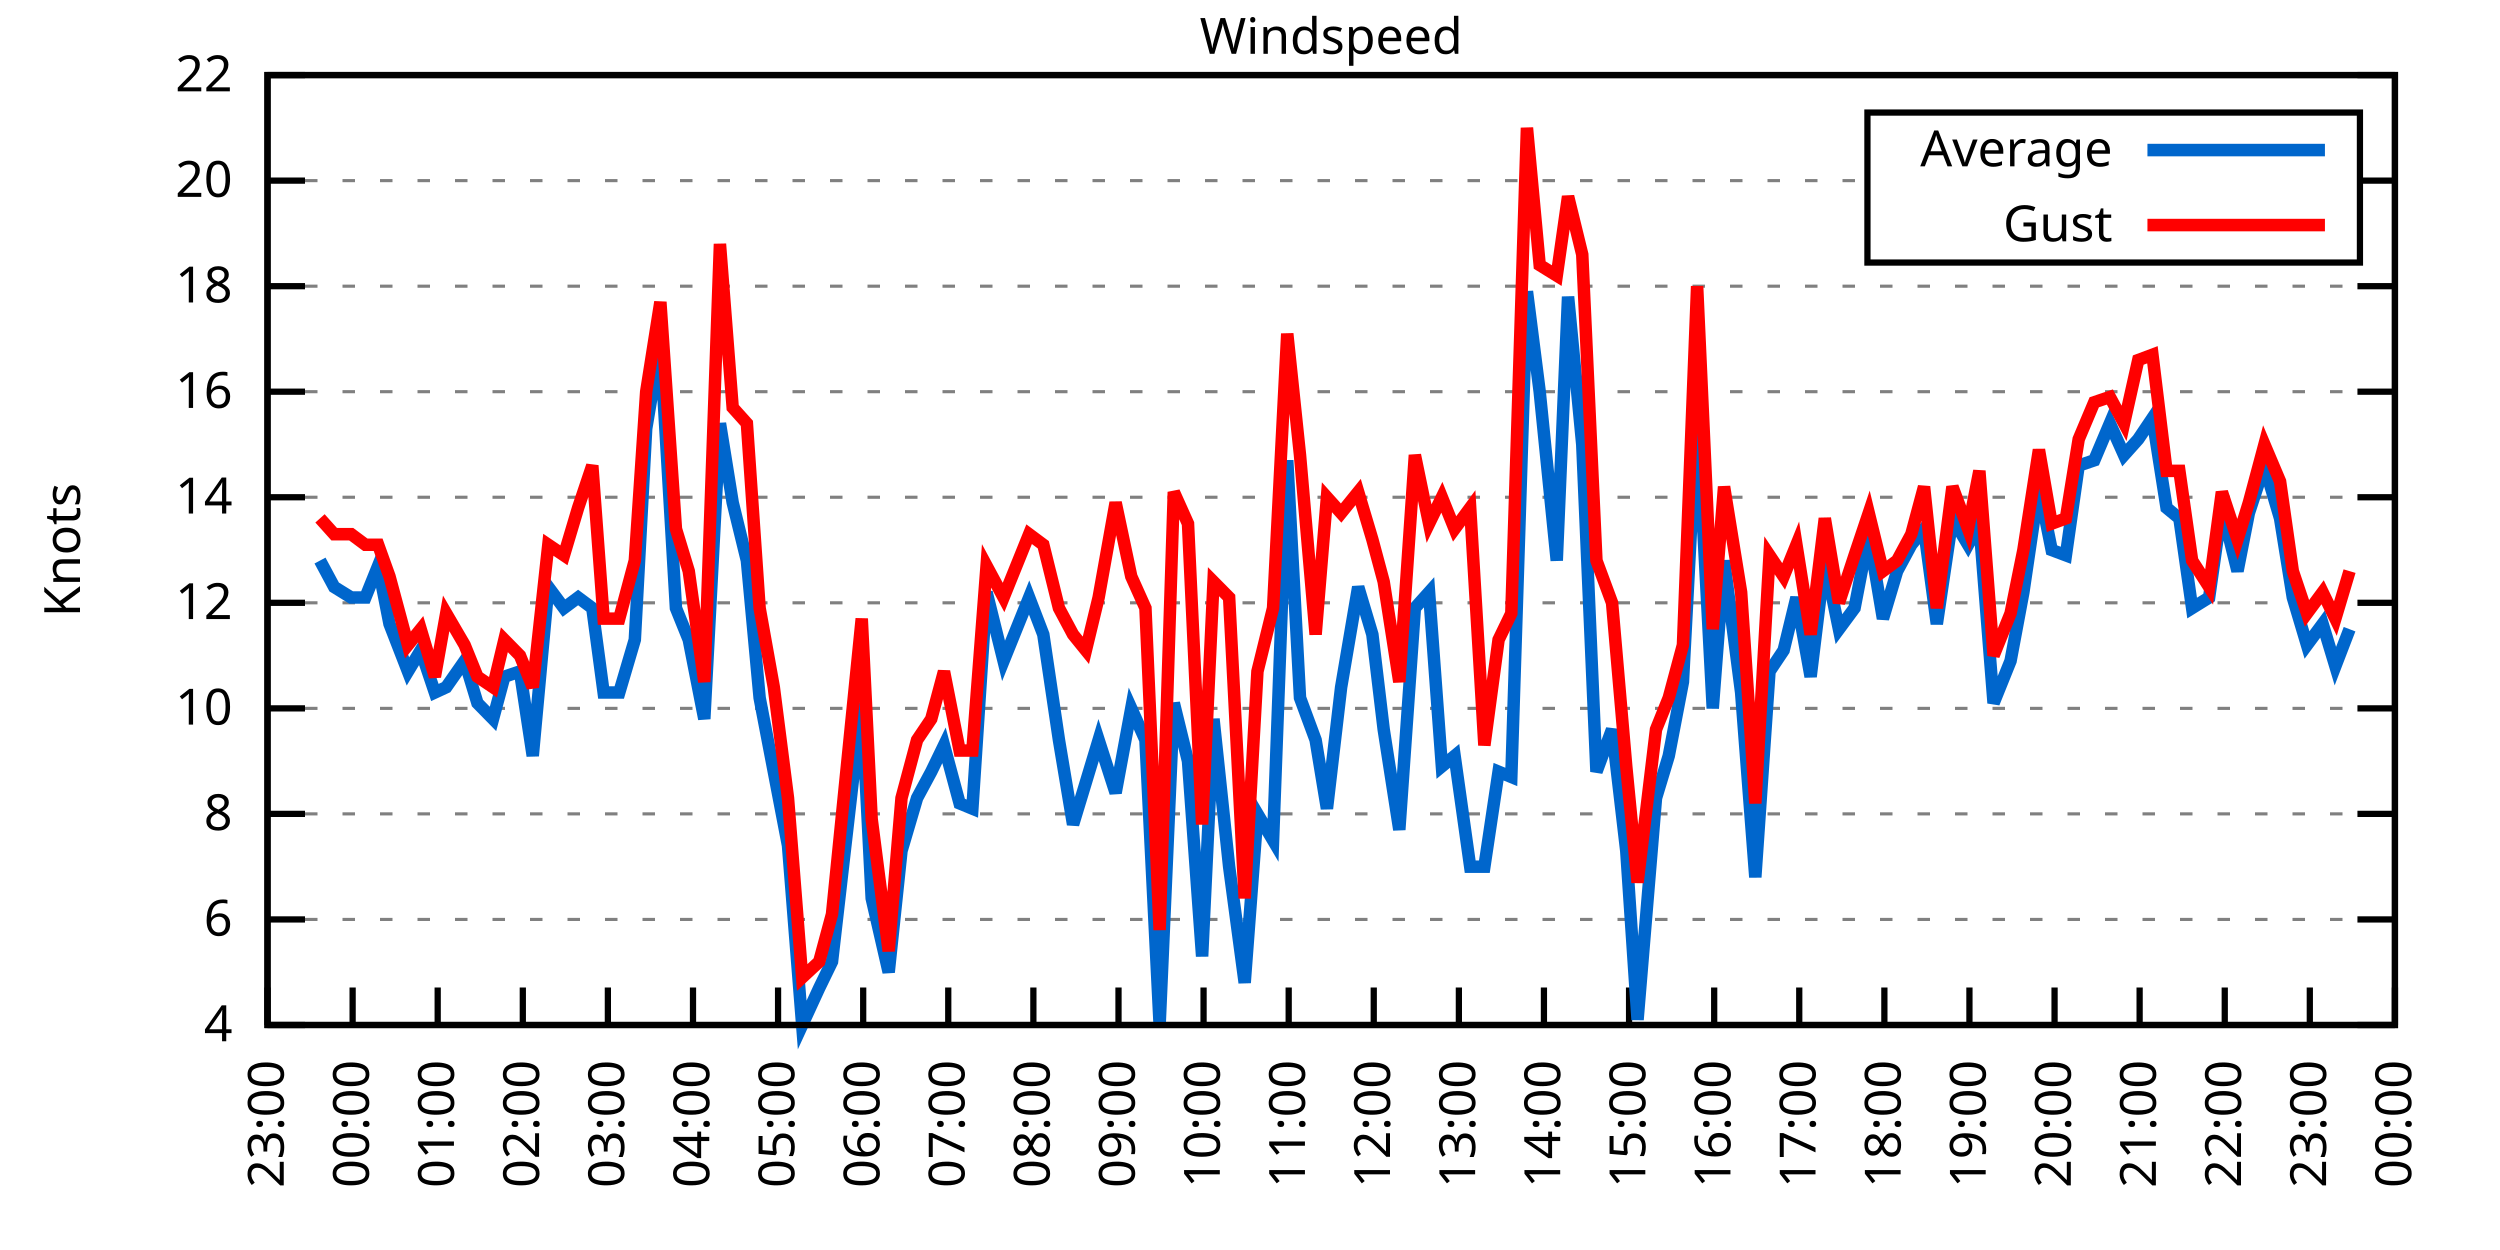
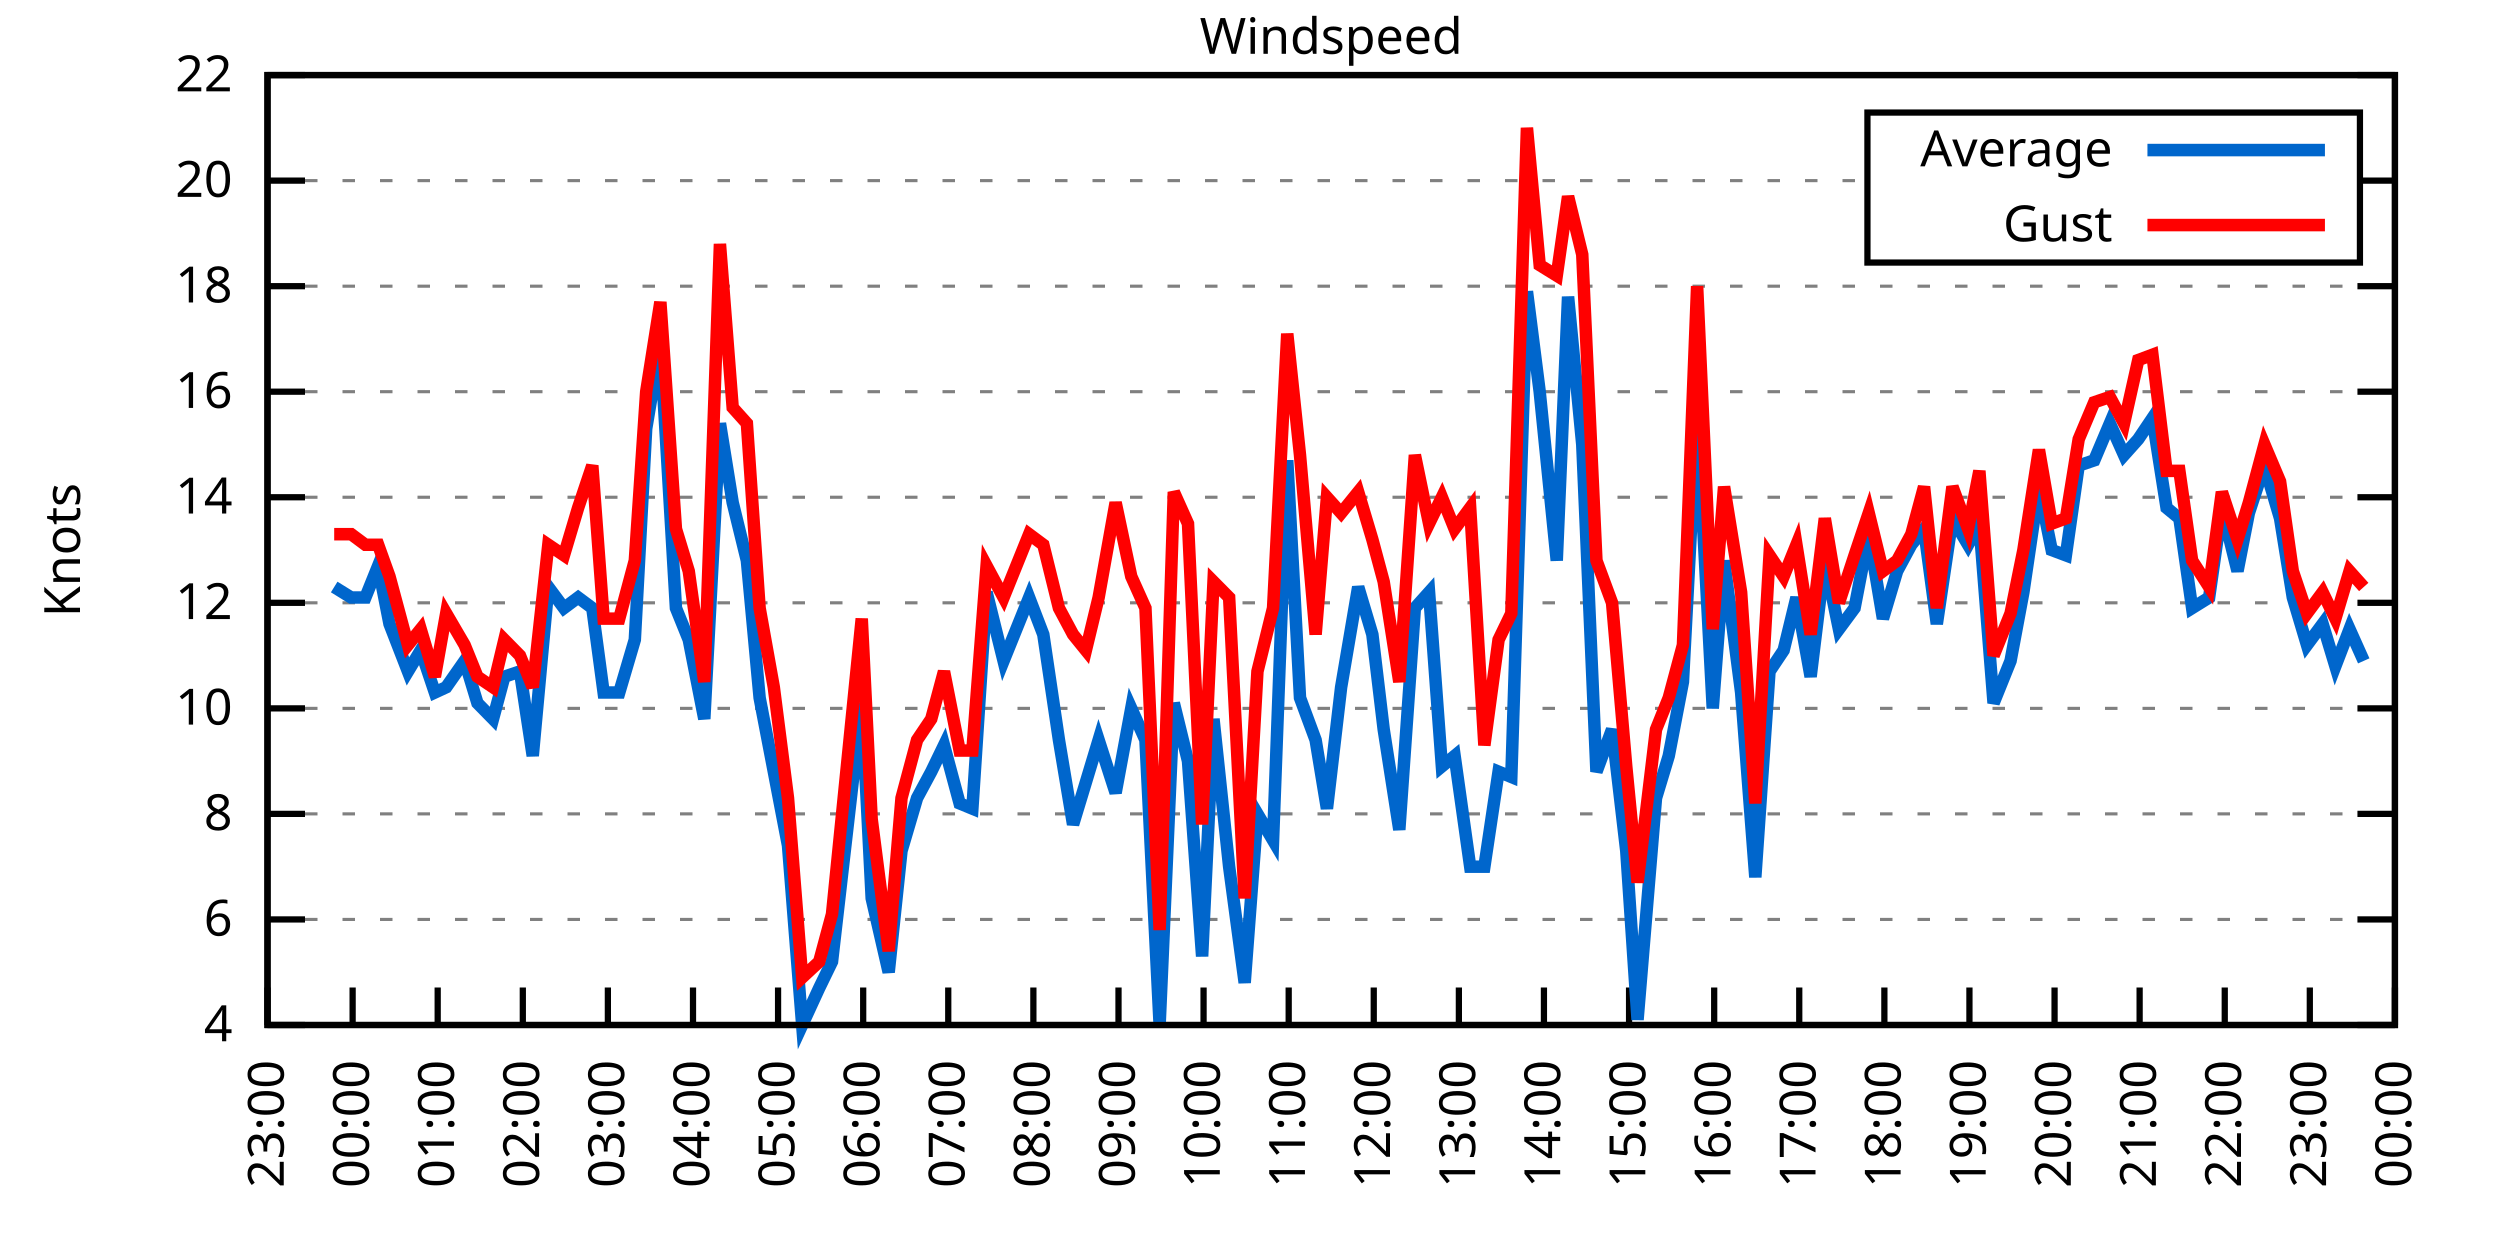
<svg xmlns="http://www.w3.org/2000/svg" xmlns:xlink="http://www.w3.org/1999/xlink" width="400" height="200" viewBox="0 0 400 200">
  <g id="gnuplot_canvas">
    <rect x="0" y="0" width="400" height="200" fill="none" />
    <defs>
      <circle id="gpDot" r="0.5" stroke-width="0.5" stroke="currentColor" />
      <path id="gpPt0" stroke-width="0.333" stroke="currentColor" d="M-1,0 h2 M0,-1 v2" />
      <path id="gpPt1" stroke-width="0.333" stroke="currentColor" d="M-1,-1 L1,1 M1,-1 L-1,1" />
      <path id="gpPt2" stroke-width="0.333" stroke="currentColor" d="M-1,0 L1,0 M0,-1 L0,1 M-1,-1 L1,1 M-1,1 L1,-1" />
      <rect id="gpPt3" stroke-width="0.333" stroke="currentColor" x="-1" y="-1" width="2" height="2" />
      <rect id="gpPt4" stroke-width="0.333" stroke="currentColor" fill="currentColor" x="-1" y="-1" width="2" height="2" />
      <circle id="gpPt5" stroke-width="0.333" stroke="currentColor" cx="0" cy="0" r="1" />
      <use xlink:href="#gpPt5" id="gpPt6" fill="currentColor" stroke="none" />
      <path id="gpPt7" stroke-width="0.333" stroke="currentColor" d="M0,-1.33 L-1.33,0.67 L1.33,0.67 z" />
      <use xlink:href="#gpPt7" id="gpPt8" fill="currentColor" stroke="none" />
      <use xlink:href="#gpPt7" id="gpPt9" stroke="currentColor" transform="rotate(180)" />
      <use xlink:href="#gpPt9" id="gpPt10" fill="currentColor" stroke="none" />
      <use xlink:href="#gpPt3" id="gpPt11" stroke="currentColor" transform="rotate(45)" />
      <use xlink:href="#gpPt11" id="gpPt12" fill="currentColor" stroke="none" />
      <path id="gpPt13" stroke-width="0.333" stroke="currentColor" d="M0,1.330 L1.265,0.411 L0.782,-1.067 L-0.782,-1.076 L-1.265,0.411 z" />
      <use xlink:href="#gpPt13" id="gpPt14" fill="currentColor" stroke="none" />
      <filter id="textbox" filterUnits="objectBoundingBox" x="0" y="0" height="1" width="1">
        <feFlood flood-color="white" flood-opacity="1" result="bgnd" />
        <feComposite in="SourceGraphic" in2="bgnd" operator="atop" />
      </filter>
      <filter id="greybox" filterUnits="objectBoundingBox" x="0" y="0" height="1" width="1">
        <feFlood flood-color="lightgrey" flood-opacity="1" result="grey" />
        <feComposite in="SourceGraphic" in2="grey" operator="atop" />
      </filter>
    </defs>
    <g fill="none" color="white" stroke="currentColor" stroke-width="1.00" stroke-linecap="butt" stroke-linejoin="miter">
</g>
    <g fill="none" color="black" stroke="currentColor" stroke-width="1.00" stroke-linecap="butt" stroke-linejoin="miter">
      <g stroke="none" shape-rendering="crispEdges">
        <polygon fill="rgb(255, 255, 255)" points="42.80,164.00 383.18,164.00 383.18,12.02 42.80,12.02 " />
      </g>
    </g>
    <g fill="none" color="black" stroke="currentColor" stroke-width="1.00" stroke-linecap="butt" stroke-linejoin="miter">
</g>
    <g fill="none" color="black" stroke="black" stroke-width="0.50" stroke-linecap="butt" stroke-linejoin="miter">
</g>
    <g fill="none" color="gray" stroke="currentColor" stroke-width="0.50" stroke-linecap="butt" stroke-linejoin="miter">
      <path stroke="gray" stroke-dasharray="2,4" class="gridline" d="M42.80,164.00 L383.19,164.00  " />
    </g>
    <g fill="none" color="gray" stroke="gray" stroke-width="1.00" stroke-linecap="butt" stroke-linejoin="miter">
</g>
    <g fill="none" color="black" stroke="currentColor" stroke-width="1.00" stroke-linecap="butt" stroke-linejoin="miter">
      <path stroke="black" d="M42.80,164.00 L48.80,164.00 M383.19,164.00 L377.19,164.00  " />
      <g transform="translate(37.20,166.60)" stroke="none" fill="black" font-family="Sans" font-size="8.00" text-anchor="end">
        <text>
          <tspan font-family="Sans"> 4</tspan>
        </text>
      </g>
    </g>
    <g fill="none" color="black" stroke="currentColor" stroke-width="1.00" stroke-linecap="butt" stroke-linejoin="miter">
</g>
    <g fill="none" color="black" stroke="black" stroke-width="0.50" stroke-linecap="butt" stroke-linejoin="miter">
</g>
    <g fill="none" color="gray" stroke="currentColor" stroke-width="0.50" stroke-linecap="butt" stroke-linejoin="miter">
      <path stroke="gray" stroke-dasharray="2,4" class="gridline" d="M42.80,147.11 L383.19,147.11  " />
    </g>
    <g fill="none" color="gray" stroke="gray" stroke-width="1.00" stroke-linecap="butt" stroke-linejoin="miter">
</g>
    <g fill="none" color="black" stroke="currentColor" stroke-width="1.00" stroke-linecap="butt" stroke-linejoin="miter">
      <path stroke="black" d="M42.80,147.11 L48.80,147.11 M383.19,147.11 L377.19,147.11  " />
      <g transform="translate(37.20,149.71)" stroke="none" fill="black" font-family="Sans" font-size="8.00" text-anchor="end">
        <text>
          <tspan font-family="Sans"> 6</tspan>
        </text>
      </g>
    </g>
    <g fill="none" color="black" stroke="currentColor" stroke-width="1.00" stroke-linecap="butt" stroke-linejoin="miter">
</g>
    <g fill="none" color="black" stroke="black" stroke-width="0.50" stroke-linecap="butt" stroke-linejoin="miter">
</g>
    <g fill="none" color="gray" stroke="currentColor" stroke-width="0.50" stroke-linecap="butt" stroke-linejoin="miter">
      <path stroke="gray" stroke-dasharray="2,4" class="gridline" d="M42.80,130.22 L383.19,130.22  " />
    </g>
    <g fill="none" color="gray" stroke="gray" stroke-width="1.00" stroke-linecap="butt" stroke-linejoin="miter">
</g>
    <g fill="none" color="black" stroke="currentColor" stroke-width="1.00" stroke-linecap="butt" stroke-linejoin="miter">
      <path stroke="black" d="M42.80,130.22 L48.80,130.22 M383.19,130.22 L377.19,130.22  " />
      <g transform="translate(37.20,132.82)" stroke="none" fill="black" font-family="Sans" font-size="8.00" text-anchor="end">
        <text>
          <tspan font-family="Sans"> 8</tspan>
        </text>
      </g>
    </g>
    <g fill="none" color="black" stroke="currentColor" stroke-width="1.00" stroke-linecap="butt" stroke-linejoin="miter">
</g>
    <g fill="none" color="black" stroke="black" stroke-width="0.50" stroke-linecap="butt" stroke-linejoin="miter">
</g>
    <g fill="none" color="gray" stroke="currentColor" stroke-width="0.50" stroke-linecap="butt" stroke-linejoin="miter">
      <path stroke="gray" stroke-dasharray="2,4" class="gridline" d="M42.80,113.34 L383.19,113.34  " />
    </g>
    <g fill="none" color="gray" stroke="gray" stroke-width="1.00" stroke-linecap="butt" stroke-linejoin="miter">
</g>
    <g fill="none" color="black" stroke="currentColor" stroke-width="1.00" stroke-linecap="butt" stroke-linejoin="miter">
      <path stroke="black" d="M42.80,113.34 L48.80,113.34 M383.19,113.34 L377.19,113.34  " />
      <g transform="translate(37.20,115.94)" stroke="none" fill="black" font-family="Sans" font-size="8.00" text-anchor="end">
        <text>
          <tspan font-family="Sans"> 10</tspan>
        </text>
      </g>
    </g>
    <g fill="none" color="black" stroke="currentColor" stroke-width="1.00" stroke-linecap="butt" stroke-linejoin="miter">
</g>
    <g fill="none" color="black" stroke="black" stroke-width="0.50" stroke-linecap="butt" stroke-linejoin="miter">
</g>
    <g fill="none" color="gray" stroke="currentColor" stroke-width="0.50" stroke-linecap="butt" stroke-linejoin="miter">
      <path stroke="gray" stroke-dasharray="2,4" class="gridline" d="M42.80,96.45 L383.19,96.45  " />
    </g>
    <g fill="none" color="gray" stroke="gray" stroke-width="1.00" stroke-linecap="butt" stroke-linejoin="miter">
</g>
    <g fill="none" color="black" stroke="currentColor" stroke-width="1.00" stroke-linecap="butt" stroke-linejoin="miter">
      <path stroke="black" d="M42.80,96.45 L48.80,96.45 M383.19,96.45 L377.19,96.45  " />
      <g transform="translate(37.20,99.05)" stroke="none" fill="black" font-family="Sans" font-size="8.00" text-anchor="end">
        <text>
          <tspan font-family="Sans"> 12</tspan>
        </text>
      </g>
    </g>
    <g fill="none" color="black" stroke="currentColor" stroke-width="1.00" stroke-linecap="butt" stroke-linejoin="miter">
</g>
    <g fill="none" color="black" stroke="black" stroke-width="0.50" stroke-linecap="butt" stroke-linejoin="miter">
</g>
    <g fill="none" color="gray" stroke="currentColor" stroke-width="0.50" stroke-linecap="butt" stroke-linejoin="miter">
      <path stroke="gray" stroke-dasharray="2,4" class="gridline" d="M42.80,79.56 L383.19,79.56  " />
    </g>
    <g fill="none" color="gray" stroke="gray" stroke-width="1.00" stroke-linecap="butt" stroke-linejoin="miter">
</g>
    <g fill="none" color="black" stroke="currentColor" stroke-width="1.00" stroke-linecap="butt" stroke-linejoin="miter">
      <path stroke="black" d="M42.80,79.56 L48.80,79.56 M383.19,79.56 L377.19,79.56  " />
      <g transform="translate(37.20,82.16)" stroke="none" fill="black" font-family="Sans" font-size="8.00" text-anchor="end">
        <text>
          <tspan font-family="Sans"> 14</tspan>
        </text>
      </g>
    </g>
    <g fill="none" color="black" stroke="currentColor" stroke-width="1.00" stroke-linecap="butt" stroke-linejoin="miter">
</g>
    <g fill="none" color="black" stroke="black" stroke-width="0.50" stroke-linecap="butt" stroke-linejoin="miter">
</g>
    <g fill="none" color="gray" stroke="currentColor" stroke-width="0.50" stroke-linecap="butt" stroke-linejoin="miter">
      <path stroke="gray" stroke-dasharray="2,4" class="gridline" d="M42.80,62.67 L383.19,62.67  " />
    </g>
    <g fill="none" color="gray" stroke="gray" stroke-width="1.00" stroke-linecap="butt" stroke-linejoin="miter">
</g>
    <g fill="none" color="black" stroke="currentColor" stroke-width="1.00" stroke-linecap="butt" stroke-linejoin="miter">
      <path stroke="black" d="M42.80,62.67 L48.80,62.67 M383.19,62.67 L377.19,62.67  " />
      <g transform="translate(37.20,65.27)" stroke="none" fill="black" font-family="Sans" font-size="8.00" text-anchor="end">
        <text>
          <tspan font-family="Sans"> 16</tspan>
        </text>
      </g>
    </g>
    <g fill="none" color="black" stroke="currentColor" stroke-width="1.00" stroke-linecap="butt" stroke-linejoin="miter">
</g>
    <g fill="none" color="black" stroke="black" stroke-width="0.50" stroke-linecap="butt" stroke-linejoin="miter">
</g>
    <g fill="none" color="gray" stroke="currentColor" stroke-width="0.50" stroke-linecap="butt" stroke-linejoin="miter">
      <path stroke="gray" stroke-dasharray="2,4" class="gridline" d="M42.80,45.79 L383.19,45.79  " />
    </g>
    <g fill="none" color="gray" stroke="gray" stroke-width="1.00" stroke-linecap="butt" stroke-linejoin="miter">
</g>
    <g fill="none" color="black" stroke="currentColor" stroke-width="1.00" stroke-linecap="butt" stroke-linejoin="miter">
      <path stroke="black" d="M42.80,45.79 L48.80,45.79 M383.19,45.79 L377.19,45.79  " />
      <g transform="translate(37.20,48.39)" stroke="none" fill="black" font-family="Sans" font-size="8.00" text-anchor="end">
        <text>
          <tspan font-family="Sans"> 18</tspan>
        </text>
      </g>
    </g>
    <g fill="none" color="black" stroke="currentColor" stroke-width="1.00" stroke-linecap="butt" stroke-linejoin="miter">
</g>
    <g fill="none" color="black" stroke="black" stroke-width="0.50" stroke-linecap="butt" stroke-linejoin="miter">
</g>
    <g fill="none" color="gray" stroke="currentColor" stroke-width="0.50" stroke-linecap="butt" stroke-linejoin="miter">
      <path stroke="gray" stroke-dasharray="2,4" class="gridline" d="M42.80,28.90 L298.79,28.90 M377.59,28.90 L383.19,28.90  " />
    </g>
    <g fill="none" color="gray" stroke="gray" stroke-width="1.00" stroke-linecap="butt" stroke-linejoin="miter">
</g>
    <g fill="none" color="black" stroke="currentColor" stroke-width="1.00" stroke-linecap="butt" stroke-linejoin="miter">
      <path stroke="black" d="M42.80,28.90 L48.80,28.90 M383.19,28.90 L377.19,28.90  " />
      <g transform="translate(37.20,31.50)" stroke="none" fill="black" font-family="Sans" font-size="8.00" text-anchor="end">
        <text>
          <tspan font-family="Sans"> 20</tspan>
        </text>
      </g>
    </g>
    <g fill="none" color="black" stroke="currentColor" stroke-width="1.00" stroke-linecap="butt" stroke-linejoin="miter">
</g>
    <g fill="none" color="black" stroke="black" stroke-width="0.50" stroke-linecap="butt" stroke-linejoin="miter">
</g>
    <g fill="none" color="gray" stroke="currentColor" stroke-width="0.50" stroke-linecap="butt" stroke-linejoin="miter">
      <path stroke="gray" stroke-dasharray="2,4" class="gridline" d="M42.80,12.01 L383.19,12.01  " />
    </g>
    <g fill="none" color="gray" stroke="gray" stroke-width="1.00" stroke-linecap="butt" stroke-linejoin="miter">
</g>
    <g fill="none" color="black" stroke="currentColor" stroke-width="1.00" stroke-linecap="butt" stroke-linejoin="miter">
      <path stroke="black" d="M42.80,12.01 L48.80,12.01 M383.19,12.01 L377.19,12.01  " />
      <g transform="translate(37.20,14.61)" stroke="none" fill="black" font-family="Sans" font-size="8.00" text-anchor="end">
        <text>
          <tspan font-family="Sans"> 22</tspan>
        </text>
      </g>
    </g>
    <g fill="none" color="black" stroke="currentColor" stroke-width="1.00" stroke-linecap="butt" stroke-linejoin="miter">
      <path stroke="black" d="M42.80,164.00 L42.80,158.00  " />
      <g transform="translate(45.40,169.60) rotate(270.00)" stroke="none" fill="black" font-family="Sans" font-size="8.00" text-anchor="end">
        <text>
          <tspan font-family="Sans">23:00</tspan>
        </text>
      </g>
    </g>
    <g fill="none" color="black" stroke="currentColor" stroke-width="1.00" stroke-linecap="butt" stroke-linejoin="miter">
      <path stroke="black" d="M56.42,164.00 L56.42,158.00  " />
      <g transform="translate(59.02,169.60) rotate(270.00)" stroke="none" fill="black" font-family="Sans" font-size="8.00" text-anchor="end">
        <text>
          <tspan font-family="Sans">00:00</tspan>
        </text>
      </g>
    </g>
    <g fill="none" color="black" stroke="currentColor" stroke-width="1.00" stroke-linecap="butt" stroke-linejoin="miter">
      <path stroke="black" d="M70.03,164.00 L70.03,158.00  " />
      <g transform="translate(72.63,169.60) rotate(270.00)" stroke="none" fill="black" font-family="Sans" font-size="8.00" text-anchor="end">
        <text>
          <tspan font-family="Sans">01:00</tspan>
        </text>
      </g>
    </g>
    <g fill="none" color="black" stroke="currentColor" stroke-width="1.00" stroke-linecap="butt" stroke-linejoin="miter">
      <path stroke="black" d="M83.65,164.00 L83.65,158.00  " />
      <g transform="translate(86.25,169.60) rotate(270.00)" stroke="none" fill="black" font-family="Sans" font-size="8.00" text-anchor="end">
        <text>
          <tspan font-family="Sans">02:00</tspan>
        </text>
      </g>
    </g>
    <g fill="none" color="black" stroke="currentColor" stroke-width="1.00" stroke-linecap="butt" stroke-linejoin="miter">
      <path stroke="black" d="M97.26,164.00 L97.26,158.00  " />
      <g transform="translate(99.86,169.60) rotate(270.00)" stroke="none" fill="black" font-family="Sans" font-size="8.00" text-anchor="end">
        <text>
          <tspan font-family="Sans">03:00</tspan>
        </text>
      </g>
    </g>
    <g fill="none" color="black" stroke="currentColor" stroke-width="1.00" stroke-linecap="butt" stroke-linejoin="miter">
      <path stroke="black" d="M110.88,164.00 L110.88,158.00  " />
      <g transform="translate(113.48,169.60) rotate(270.00)" stroke="none" fill="black" font-family="Sans" font-size="8.00" text-anchor="end">
        <text>
          <tspan font-family="Sans">04:00</tspan>
        </text>
      </g>
    </g>
    <g fill="none" color="black" stroke="currentColor" stroke-width="1.00" stroke-linecap="butt" stroke-linejoin="miter">
      <path stroke="black" d="M124.49,164.00 L124.49,158.00  " />
      <g transform="translate(127.09,169.60) rotate(270.00)" stroke="none" fill="black" font-family="Sans" font-size="8.00" text-anchor="end">
        <text>
          <tspan font-family="Sans">05:00</tspan>
        </text>
      </g>
    </g>
    <g fill="none" color="black" stroke="currentColor" stroke-width="1.00" stroke-linecap="butt" stroke-linejoin="miter">
      <path stroke="black" d="M138.11,164.00 L138.11,158.00  " />
      <g transform="translate(140.71,169.60) rotate(270.00)" stroke="none" fill="black" font-family="Sans" font-size="8.00" text-anchor="end">
        <text>
          <tspan font-family="Sans">06:00</tspan>
        </text>
      </g>
    </g>
    <g fill="none" color="black" stroke="currentColor" stroke-width="1.00" stroke-linecap="butt" stroke-linejoin="miter">
      <path stroke="black" d="M151.72,164.00 L151.72,158.00  " />
      <g transform="translate(154.32,169.60) rotate(270.00)" stroke="none" fill="black" font-family="Sans" font-size="8.00" text-anchor="end">
        <text>
          <tspan font-family="Sans">07:00</tspan>
        </text>
      </g>
    </g>
    <g fill="none" color="black" stroke="currentColor" stroke-width="1.00" stroke-linecap="butt" stroke-linejoin="miter">
      <path stroke="black" d="M165.34,164.00 L165.34,158.00  " />
      <g transform="translate(167.94,169.60) rotate(270.00)" stroke="none" fill="black" font-family="Sans" font-size="8.00" text-anchor="end">
        <text>
          <tspan font-family="Sans">08:00</tspan>
        </text>
      </g>
    </g>
    <g fill="none" color="black" stroke="currentColor" stroke-width="1.00" stroke-linecap="butt" stroke-linejoin="miter">
      <path stroke="black" d="M178.96,164.00 L178.96,158.00  " />
      <g transform="translate(181.56,169.60) rotate(270.00)" stroke="none" fill="black" font-family="Sans" font-size="8.00" text-anchor="end">
        <text>
          <tspan font-family="Sans">09:00</tspan>
        </text>
      </g>
    </g>
    <g fill="none" color="black" stroke="currentColor" stroke-width="1.00" stroke-linecap="butt" stroke-linejoin="miter">
      <path stroke="black" d="M192.57,164.00 L192.57,158.00  " />
      <g transform="translate(195.17,169.60) rotate(270.00)" stroke="none" fill="black" font-family="Sans" font-size="8.00" text-anchor="end">
        <text>
          <tspan font-family="Sans">10:00</tspan>
        </text>
      </g>
    </g>
    <g fill="none" color="black" stroke="currentColor" stroke-width="1.00" stroke-linecap="butt" stroke-linejoin="miter">
      <path stroke="black" d="M206.19,164.00 L206.19,158.00  " />
      <g transform="translate(208.79,169.60) rotate(270.00)" stroke="none" fill="black" font-family="Sans" font-size="8.00" text-anchor="end">
        <text>
          <tspan font-family="Sans">11:00</tspan>
        </text>
      </g>
    </g>
    <g fill="none" color="black" stroke="currentColor" stroke-width="1.00" stroke-linecap="butt" stroke-linejoin="miter">
      <path stroke="black" d="M219.80,164.00 L219.80,158.00  " />
      <g transform="translate(222.40,169.60) rotate(270.00)" stroke="none" fill="black" font-family="Sans" font-size="8.00" text-anchor="end">
        <text>
          <tspan font-family="Sans">12:00</tspan>
        </text>
      </g>
    </g>
    <g fill="none" color="black" stroke="currentColor" stroke-width="1.00" stroke-linecap="butt" stroke-linejoin="miter">
      <path stroke="black" d="M233.42,164.00 L233.42,158.00  " />
      <g transform="translate(236.02,169.60) rotate(270.00)" stroke="none" fill="black" font-family="Sans" font-size="8.00" text-anchor="end">
        <text>
          <tspan font-family="Sans">13:00</tspan>
        </text>
      </g>
    </g>
    <g fill="none" color="black" stroke="currentColor" stroke-width="1.00" stroke-linecap="butt" stroke-linejoin="miter">
      <path stroke="black" d="M247.03,164.00 L247.03,158.00  " />
      <g transform="translate(249.63,169.60) rotate(270.00)" stroke="none" fill="black" font-family="Sans" font-size="8.00" text-anchor="end">
        <text>
          <tspan font-family="Sans">14:00</tspan>
        </text>
      </g>
    </g>
    <g fill="none" color="black" stroke="currentColor" stroke-width="1.00" stroke-linecap="butt" stroke-linejoin="miter">
      <path stroke="black" d="M260.65,164.00 L260.65,158.00  " />
      <g transform="translate(263.25,169.60) rotate(270.00)" stroke="none" fill="black" font-family="Sans" font-size="8.00" text-anchor="end">
        <text>
          <tspan font-family="Sans">15:00</tspan>
        </text>
      </g>
    </g>
    <g fill="none" color="black" stroke="currentColor" stroke-width="1.00" stroke-linecap="butt" stroke-linejoin="miter">
      <path stroke="black" d="M274.27,164.00 L274.27,158.00  " />
      <g transform="translate(276.87,169.60) rotate(270.00)" stroke="none" fill="black" font-family="Sans" font-size="8.00" text-anchor="end">
        <text>
          <tspan font-family="Sans">16:00</tspan>
        </text>
      </g>
    </g>
    <g fill="none" color="black" stroke="currentColor" stroke-width="1.00" stroke-linecap="butt" stroke-linejoin="miter">
      <path stroke="black" d="M287.88,164.00 L287.88,158.00  " />
      <g transform="translate(290.48,169.60) rotate(270.00)" stroke="none" fill="black" font-family="Sans" font-size="8.00" text-anchor="end">
        <text>
          <tspan font-family="Sans">17:00</tspan>
        </text>
      </g>
    </g>
    <g fill="none" color="black" stroke="currentColor" stroke-width="1.00" stroke-linecap="butt" stroke-linejoin="miter">
      <path stroke="black" d="M301.50,164.00 L301.50,158.00  " />
      <g transform="translate(304.10,169.60) rotate(270.00)" stroke="none" fill="black" font-family="Sans" font-size="8.00" text-anchor="end">
        <text>
          <tspan font-family="Sans">18:00</tspan>
        </text>
      </g>
    </g>
    <g fill="none" color="black" stroke="currentColor" stroke-width="1.00" stroke-linecap="butt" stroke-linejoin="miter">
      <path stroke="black" d="M315.11,164.00 L315.11,158.00  " />
      <g transform="translate(317.71,169.60) rotate(270.00)" stroke="none" fill="black" font-family="Sans" font-size="8.00" text-anchor="end">
        <text>
          <tspan font-family="Sans">19:00</tspan>
        </text>
      </g>
    </g>
    <g fill="none" color="black" stroke="currentColor" stroke-width="1.00" stroke-linecap="butt" stroke-linejoin="miter">
      <path stroke="black" d="M328.73,164.00 L328.73,158.00  " />
      <g transform="translate(331.33,169.60) rotate(270.00)" stroke="none" fill="black" font-family="Sans" font-size="8.00" text-anchor="end">
        <text>
          <tspan font-family="Sans">20:00</tspan>
        </text>
      </g>
    </g>
    <g fill="none" color="black" stroke="currentColor" stroke-width="1.00" stroke-linecap="butt" stroke-linejoin="miter">
      <path stroke="black" d="M342.34,164.00 L342.34,158.00  " />
      <g transform="translate(344.94,169.60) rotate(270.00)" stroke="none" fill="black" font-family="Sans" font-size="8.00" text-anchor="end">
        <text>
          <tspan font-family="Sans">21:00</tspan>
        </text>
      </g>
    </g>
    <g fill="none" color="black" stroke="currentColor" stroke-width="1.00" stroke-linecap="butt" stroke-linejoin="miter">
      <path stroke="black" d="M355.96,164.00 L355.96,158.00  " />
      <g transform="translate(358.56,169.60) rotate(270.00)" stroke="none" fill="black" font-family="Sans" font-size="8.00" text-anchor="end">
        <text>
          <tspan font-family="Sans">22:00</tspan>
        </text>
      </g>
    </g>
    <g fill="none" color="black" stroke="currentColor" stroke-width="1.00" stroke-linecap="butt" stroke-linejoin="miter">
      <path stroke="black" d="M369.57,164.00 L369.57,158.00  " />
      <g transform="translate(372.17,169.60) rotate(270.00)" stroke="none" fill="black" font-family="Sans" font-size="8.00" text-anchor="end">
        <text>
          <tspan font-family="Sans">23:00</tspan>
        </text>
      </g>
    </g>
    <g fill="none" color="black" stroke="currentColor" stroke-width="1.00" stroke-linecap="butt" stroke-linejoin="miter">
      <path stroke="black" d="M383.19,164.00 L383.19,158.00  " />
      <g transform="translate(385.79,169.60) rotate(270.00)" stroke="none" fill="black" font-family="Sans" font-size="8.00" text-anchor="end">
        <text>
          <tspan font-family="Sans">00:00</tspan>
        </text>
      </g>
    </g>
    <g fill="none" color="black" stroke="currentColor" stroke-width="1.00" stroke-linecap="butt" stroke-linejoin="miter">
</g>
    <g fill="none" color="black" stroke="currentColor" stroke-width="1.00" stroke-linecap="butt" stroke-linejoin="miter">
      <path stroke="black" d="M42.80,12.01 L42.80,164.00 L383.19,164.00 L383.19,12.01 L42.80,12.01 Z  " />
    </g>
    <g fill="none" color="black" stroke="currentColor" stroke-width="1.00" stroke-linecap="butt" stroke-linejoin="miter">
</g>
    <g fill="none" color="black" stroke="currentColor" stroke-width="1.00" stroke-linecap="butt" stroke-linejoin="miter">
      <path stroke="black" d="M298.79,42.01 L298.79,18.01 L377.59,18.01 L377.59,42.01 L298.79,42.01 Z  " />
    </g>
    <g id="Windspeed_plot_1">
      <g fill="none" color="white" stroke="black" stroke-width="2.00" stroke-linecap="butt" stroke-linejoin="miter">
</g>
      <g fill="none" color="black" stroke="currentColor" stroke-width="2.00" stroke-linecap="butt" stroke-linejoin="miter">
        <g transform="translate(337.99,26.61)" stroke="none" fill="black" font-family="Sans" font-size="8.00" text-anchor="end">
          <text>
            <tspan font-family="Sans">Average</tspan>
          </text>
        </g>
      </g>
      <g fill="none" color="black" stroke="currentColor" stroke-width="2.00" stroke-linecap="butt" stroke-linejoin="miter">
-         <path stroke="rgb(  0, 102, 204)" d="M343.59,24.01 L371.99,24.01 M51.20,89.69 L53.47,93.92 L56.19,95.60 L58.46,95.60 L60.50,90.54 L62.32,99.83   L65.27,107.43 L67.31,104.05 L69.58,110.80 L71.39,109.96 L74.34,105.74 L76.39,112.49 L78.88,115.03 L80.70,108.27   L83.19,107.43 L85.24,120.94 L87.73,93.92 L90.23,97.29 L92.50,95.60 L94.77,97.29 L96.58,110.80 L99.08,110.80   L101.57,102.36 L103.39,68.58 L105.66,55.07 L108.15,97.29 L110.20,102.36 L112.69,115.03 L115.19,67.74 L117.23,80.41   L119.50,89.69 L121.54,111.65 L123.81,123.47 L126.08,135.29 L128.35,164.00 L131.07,158.09 L133.12,153.87 L137.88,112.49   L139.47,143.73 L142.19,155.56 L144.24,136.14 L146.73,127.69 L149.00,123.47 L151.04,119.25 L153.54,128.54 L155.58,129.38   L157.85,94.76 L160.57,105.74 L164.66,95.60 L166.93,101.52 L169.43,118.40 L171.69,131.91 L173.74,125.16 L175.78,118.40   L178.50,126.85 L181.00,113.34 L183.27,118.40 L185.54,164.00 L187.81,112.49 L190.08,121.78 L192.34,153.02 L194.16,115.03   L196.66,138.67 L199.15,157.24 L201.19,130.22 L203.69,134.45 L205.96,73.65 L208.00,111.65 L210.50,118.40 L212.31,129.38   L214.58,109.96 L217.31,93.92 L219.58,101.52 L221.39,116.71 L223.89,132.76 L226.38,97.29 L228.65,94.76 L230.70,122.62   L232.74,120.94 L235.23,138.67 L237.50,138.67 L239.77,123.47 L241.81,124.31 L244.31,46.63 L246.35,62.67 L249.08,89.69   L250.89,47.47 L253.16,71.12 L255.43,123.47 L257.93,116.71 L260.20,136.14 L262.01,163.16 L264.96,127.69 L267.00,120.94   L269.27,109.11 L271.54,66.05 L274.04,113.34 L275.85,89.69 L278.58,110.80 L280.85,140.36 L283.12,107.43 L285.38,104.05   L287.43,95.60 L289.70,108.27 L291.97,89.69 L294.23,100.67 L296.73,97.29 L299.00,85.47 L301.27,98.98 L303.54,91.38   L305.81,87.16 L307.85,84.63 L309.89,99.83 L312.39,82.94 L314.89,87.16 L316.70,83.78 L318.97,112.49 L321.69,105.74   L323.74,94.76 L326.23,77.87 L328.27,88.00 L330.54,88.85 L332.59,74.49 L335.08,73.65 L337.58,67.74 L339.85,72.81   L342.12,70.27 L344.39,66.90 L346.65,81.25 L348.70,82.94 L350.74,97.29 L353.46,95.60 L355.50,81.25 L358.00,91.38   L359.82,82.09 L362.31,74.49 L364.81,82.94 L366.85,95.60 L369.12,103.20 L371.62,99.83 L373.66,106.58 L375.93,100.67    " />
+         <path stroke="rgb(  0, 102, 204)" d="M343.59,24.01 L371.99,24.01 M53.47,93.92 L56.19,95.60 L58.46,95.60 L60.50,90.54 L62.32,99.83 L65.27,107.43   L67.31,104.05 L69.58,110.80 L71.39,109.96 L74.34,105.74 L76.39,112.49 L78.88,115.03 L80.70,108.27 L83.19,107.43   L85.24,120.94 L87.73,93.92 L90.23,97.29 L92.50,95.60 L94.77,97.29 L96.58,110.80 L99.08,110.80 L101.57,102.36   L103.39,68.58 L105.66,55.07 L108.15,97.29 L110.20,102.36 L112.69,115.03 L115.19,67.74 L117.23,80.41 L119.50,89.69   L121.54,111.65 L123.81,123.47 L126.08,135.29 L128.35,164.00 L131.07,158.09 L133.12,153.87 L137.88,112.49 L139.47,143.73   L142.19,155.56 L144.24,136.14 L146.73,127.69 L149.00,123.47 L151.04,119.25 L153.54,128.54 L155.58,129.38 L157.85,94.76   L160.57,105.74 L164.66,95.60 L166.93,101.52 L169.43,118.40 L171.69,131.91 L173.74,125.16 L175.78,118.40 L178.50,126.85   L181.00,113.34 L183.27,118.40 L185.54,164.00 L187.81,112.49 L190.08,121.78 L192.34,153.02 L194.16,115.03 L196.66,138.67   L199.15,157.24 L201.19,130.22 L203.69,134.45 L205.96,73.65 L208.00,111.65 L210.50,118.40 L212.31,129.38 L214.58,109.96   L217.31,93.92 L219.58,101.52 L221.39,116.71 L223.89,132.76 L226.38,97.29 L228.65,94.76 L230.70,122.62 L232.74,120.94   L235.23,138.67 L237.50,138.67 L239.77,123.47 L241.81,124.31 L244.31,46.63 L246.35,62.67 L249.08,89.69 L250.89,47.47   L253.16,71.12 L255.43,123.47 L257.93,116.71 L260.20,136.14 L262.01,163.16 L264.96,127.69 L267.00,120.94 L269.27,109.11   L271.54,66.05 L274.04,113.34 L275.85,89.69 L278.58,110.80 L280.85,140.36 L283.12,107.43 L285.38,104.05 L287.43,95.60   L289.70,108.27 L291.97,89.69 L294.23,100.67 L296.73,97.29 L299.00,85.47 L301.27,98.98 L303.54,91.38 L305.81,87.16   L307.85,84.63 L309.89,99.83 L312.39,82.94 L314.89,87.16 L316.70,83.78 L318.97,112.49 L321.69,105.74 L323.74,94.76   L326.23,77.87 L328.27,88.00 L330.54,88.85 L332.59,74.49 L335.08,73.65 L337.58,67.74 L339.85,72.81 L342.12,70.27   L344.39,66.90 L346.65,81.25 L348.70,82.94 L350.74,97.29 L353.46,95.60 L355.50,81.25 L358.00,91.38 L359.82,82.09   L362.31,74.49 L364.81,82.94 L366.85,95.60 L369.12,103.20 L371.62,99.83 L373.66,106.58 L375.93,100.67 L378.20,105.74    " />
      </g>
    </g>
    <g id="Windspeed_plot_2">
      <g fill="none" color="black" stroke="currentColor" stroke-width="2.00" stroke-linecap="butt" stroke-linejoin="miter">
        <g transform="translate(337.99,38.61)" stroke="none" fill="black" font-family="Sans" font-size="8.00" text-anchor="end">
          <text>
            <tspan font-family="Sans">Gust</tspan>
          </text>
        </g>
      </g>
      <g fill="none" color="black" stroke="currentColor" stroke-width="2.00" stroke-linecap="butt" stroke-linejoin="miter">
-         <path stroke="rgb(255,   0,   0)" d="M343.59,36.01 L371.99,36.01 M51.20,82.94 L53.47,85.47 L56.19,85.47 L58.46,87.16 L60.50,87.16 L62.32,92.23   L65.27,103.20 L67.31,100.67 L69.58,108.27 L71.39,98.14 L74.34,103.20 L76.39,108.27 L78.88,109.96 L80.70,102.36   L83.19,104.89 L85.24,109.96 L87.73,87.16 L90.23,88.85 L92.50,81.25 L94.77,74.49 L96.58,98.98 L99.08,98.98   L101.57,89.69 L103.39,62.67 L105.66,48.32 L108.15,84.63 L110.20,91.38 L112.69,109.11 L115.19,39.03 L117.23,65.21   L119.50,67.74 L121.54,97.29 L123.81,109.96 L126.08,127.69 L128.35,156.40 L131.07,153.87 L133.12,146.27 L137.88,98.98   L139.47,131.07 L142.19,152.18 L144.24,127.69 L146.73,118.40 L149.00,115.03 L151.04,107.43 L153.54,120.09 L155.58,120.09   L157.85,90.54 L160.57,95.60 L164.66,85.47 L166.93,87.16 L169.43,97.29 L171.69,101.52 L173.74,104.05 L175.78,95.60   L178.50,80.41 L181.00,92.23 L183.27,97.29 L185.54,148.80 L187.81,78.72 L190.08,83.78 L192.34,131.91 L194.16,93.07   L196.66,95.60 L199.15,143.73 L201.19,107.43 L203.69,97.29 L205.96,53.39 L208.00,72.81 L210.50,101.52 L212.31,79.56   L214.58,82.09 L217.31,78.72 L219.58,86.32 L221.39,93.07 L223.89,109.11 L226.38,72.81 L228.65,83.78 L230.70,79.56   L232.74,84.63 L235.23,81.25 L237.50,119.25 L239.77,102.36 L241.81,98.14 L244.31,20.45 L246.35,42.41 L249.08,44.10   L250.89,31.43 L253.16,40.72 L255.43,89.69 L257.93,96.45 L260.20,122.62 L262.01,141.20 L264.96,116.71 L267.00,111.65   L269.27,103.20 L271.54,45.79 L274.04,100.67 L275.85,77.87 L278.58,94.76 L280.85,128.54 L283.12,88.85 L285.38,92.23   L287.43,87.16 L289.70,101.52 L291.97,82.94 L294.23,96.45 L296.73,88.85 L299.00,82.09 L301.27,91.38 L303.54,89.69   L305.81,85.47 L307.85,77.87 L309.89,97.29 L312.39,77.87 L314.89,84.63 L316.70,75.34 L318.97,104.89 L321.69,98.14   L323.74,88.00 L326.23,71.96 L328.27,83.78 L330.54,82.94 L332.59,70.27 L335.08,64.36 L337.58,63.52 L339.85,67.74   L342.12,57.61 L344.39,56.76 L346.65,75.34 L348.70,75.34 L350.74,89.69 L353.46,93.92 L355.50,78.72 L358.00,86.32   L359.82,80.41 L362.31,71.12 L364.81,77.03 L366.85,91.38 L369.12,98.14 L371.62,94.76 L373.66,98.98 L375.93,91.38    " />
+         <path stroke="rgb(255,   0,   0)" d="M343.59,36.01 L371.99,36.01 M53.47,85.47 L56.19,85.47 L58.46,87.16 L60.50,87.16 L62.32,92.23 L65.27,103.20   L67.31,100.67 L69.58,108.27 L71.39,98.14 L74.34,103.20 L76.39,108.27 L78.88,109.96 L80.70,102.36 L83.19,104.89   L85.24,109.96 L87.73,87.16 L90.23,88.85 L92.50,81.25 L94.77,74.49 L96.58,98.98 L99.08,98.98 L101.57,89.69   L103.39,62.67 L105.66,48.32 L108.15,84.63 L110.20,91.38 L112.69,109.11 L115.19,39.03 L117.23,65.21 L119.50,67.74   L121.54,97.29 L123.81,109.96 L126.08,127.69 L128.35,156.40 L131.07,153.87 L133.12,146.27 L137.88,98.98 L139.47,131.07   L142.19,152.18 L144.24,127.69 L146.73,118.40 L149.00,115.03 L151.04,107.43 L153.54,120.09 L155.58,120.09 L157.85,90.54   L160.57,95.60 L164.66,85.47 L166.93,87.16 L169.43,97.29 L171.69,101.52 L173.74,104.05 L175.78,95.60 L178.50,80.41   L181.00,92.23 L183.27,97.29 L185.54,148.80 L187.81,78.72 L190.08,83.78 L192.34,131.91 L194.16,93.07 L196.66,95.60   L199.15,143.73 L201.19,107.43 L203.69,97.29 L205.96,53.39 L208.00,72.81 L210.50,101.52 L212.31,79.56 L214.58,82.09   L217.31,78.72 L219.58,86.32 L221.39,93.07 L223.89,109.11 L226.38,72.81 L228.65,83.78 L230.70,79.56 L232.74,84.63   L235.23,81.25 L237.50,119.25 L239.77,102.36 L241.81,98.14 L244.31,20.45 L246.35,42.41 L249.08,44.10 L250.89,31.43   L253.16,40.72 L255.43,89.69 L257.93,96.45 L260.20,122.62 L262.01,141.20 L264.96,116.71 L267.00,111.65 L269.27,103.20   L271.54,45.79 L274.04,100.67 L275.85,77.87 L278.58,94.76 L280.85,128.54 L283.12,88.85 L285.38,92.23 L287.43,87.16   L289.70,101.52 L291.97,82.94 L294.23,96.45 L296.73,88.85 L299.00,82.09 L301.27,91.38 L303.54,89.69 L305.81,85.47   L307.85,77.87 L309.89,97.29 L312.39,77.87 L314.89,84.63 L316.70,75.34 L318.97,104.89 L321.69,98.14 L323.74,88.00   L326.23,71.96 L328.27,83.78 L330.54,82.94 L332.59,70.27 L335.08,64.36 L337.58,63.52 L339.85,67.74 L342.12,57.61   L344.39,56.76 L346.65,75.34 L348.70,75.34 L350.74,89.69 L353.46,93.92 L355.50,78.72 L358.00,86.32 L359.82,80.41   L362.31,71.12 L364.81,77.03 L366.85,91.38 L369.12,98.14 L371.62,94.76 L373.66,98.98 L375.93,91.38 L378.20,93.92    " />
      </g>
    </g>
    <g fill="none" color="black" stroke="currentColor" stroke-width="2.00" stroke-linecap="butt" stroke-linejoin="miter">
</g>
    <g fill="none" color="black" stroke="black" stroke-width="1.00" stroke-linecap="butt" stroke-linejoin="miter">
</g>
    <g fill="none" color="black" stroke="currentColor" stroke-width="1.00" stroke-linecap="butt" stroke-linejoin="miter">
      <path stroke="black" d="M42.80,12.01 L42.80,164.00 L383.19,164.00 L383.19,12.01 L42.80,12.01 Z  " />
      <g transform="translate(12.80,88.01) rotate(270.00)" stroke="none" fill="black" font-family="Sans" font-size="8.00" text-anchor="middle">
        <text>
          <tspan font-family="Sans">Knots</tspan>
        </text>
      </g>
    </g>
    <g fill="none" color="black" stroke="currentColor" stroke-width="1.00" stroke-linecap="butt" stroke-linejoin="miter">
</g>
    <g fill="none" color="black" stroke="currentColor" stroke-width="1.00" stroke-linecap="butt" stroke-linejoin="miter">
      <g transform="translate(212.99,8.61)" stroke="none" fill="black" font-family="Sans" font-size="8.00" text-anchor="middle">
        <text>
          <tspan font-family="Sans">Windspeed</tspan>
        </text>
      </g>
    </g>
    <g fill="none" color="black" stroke="currentColor" stroke-width="1.00" stroke-linecap="butt" stroke-linejoin="miter">
</g>
  </g>
</svg>
